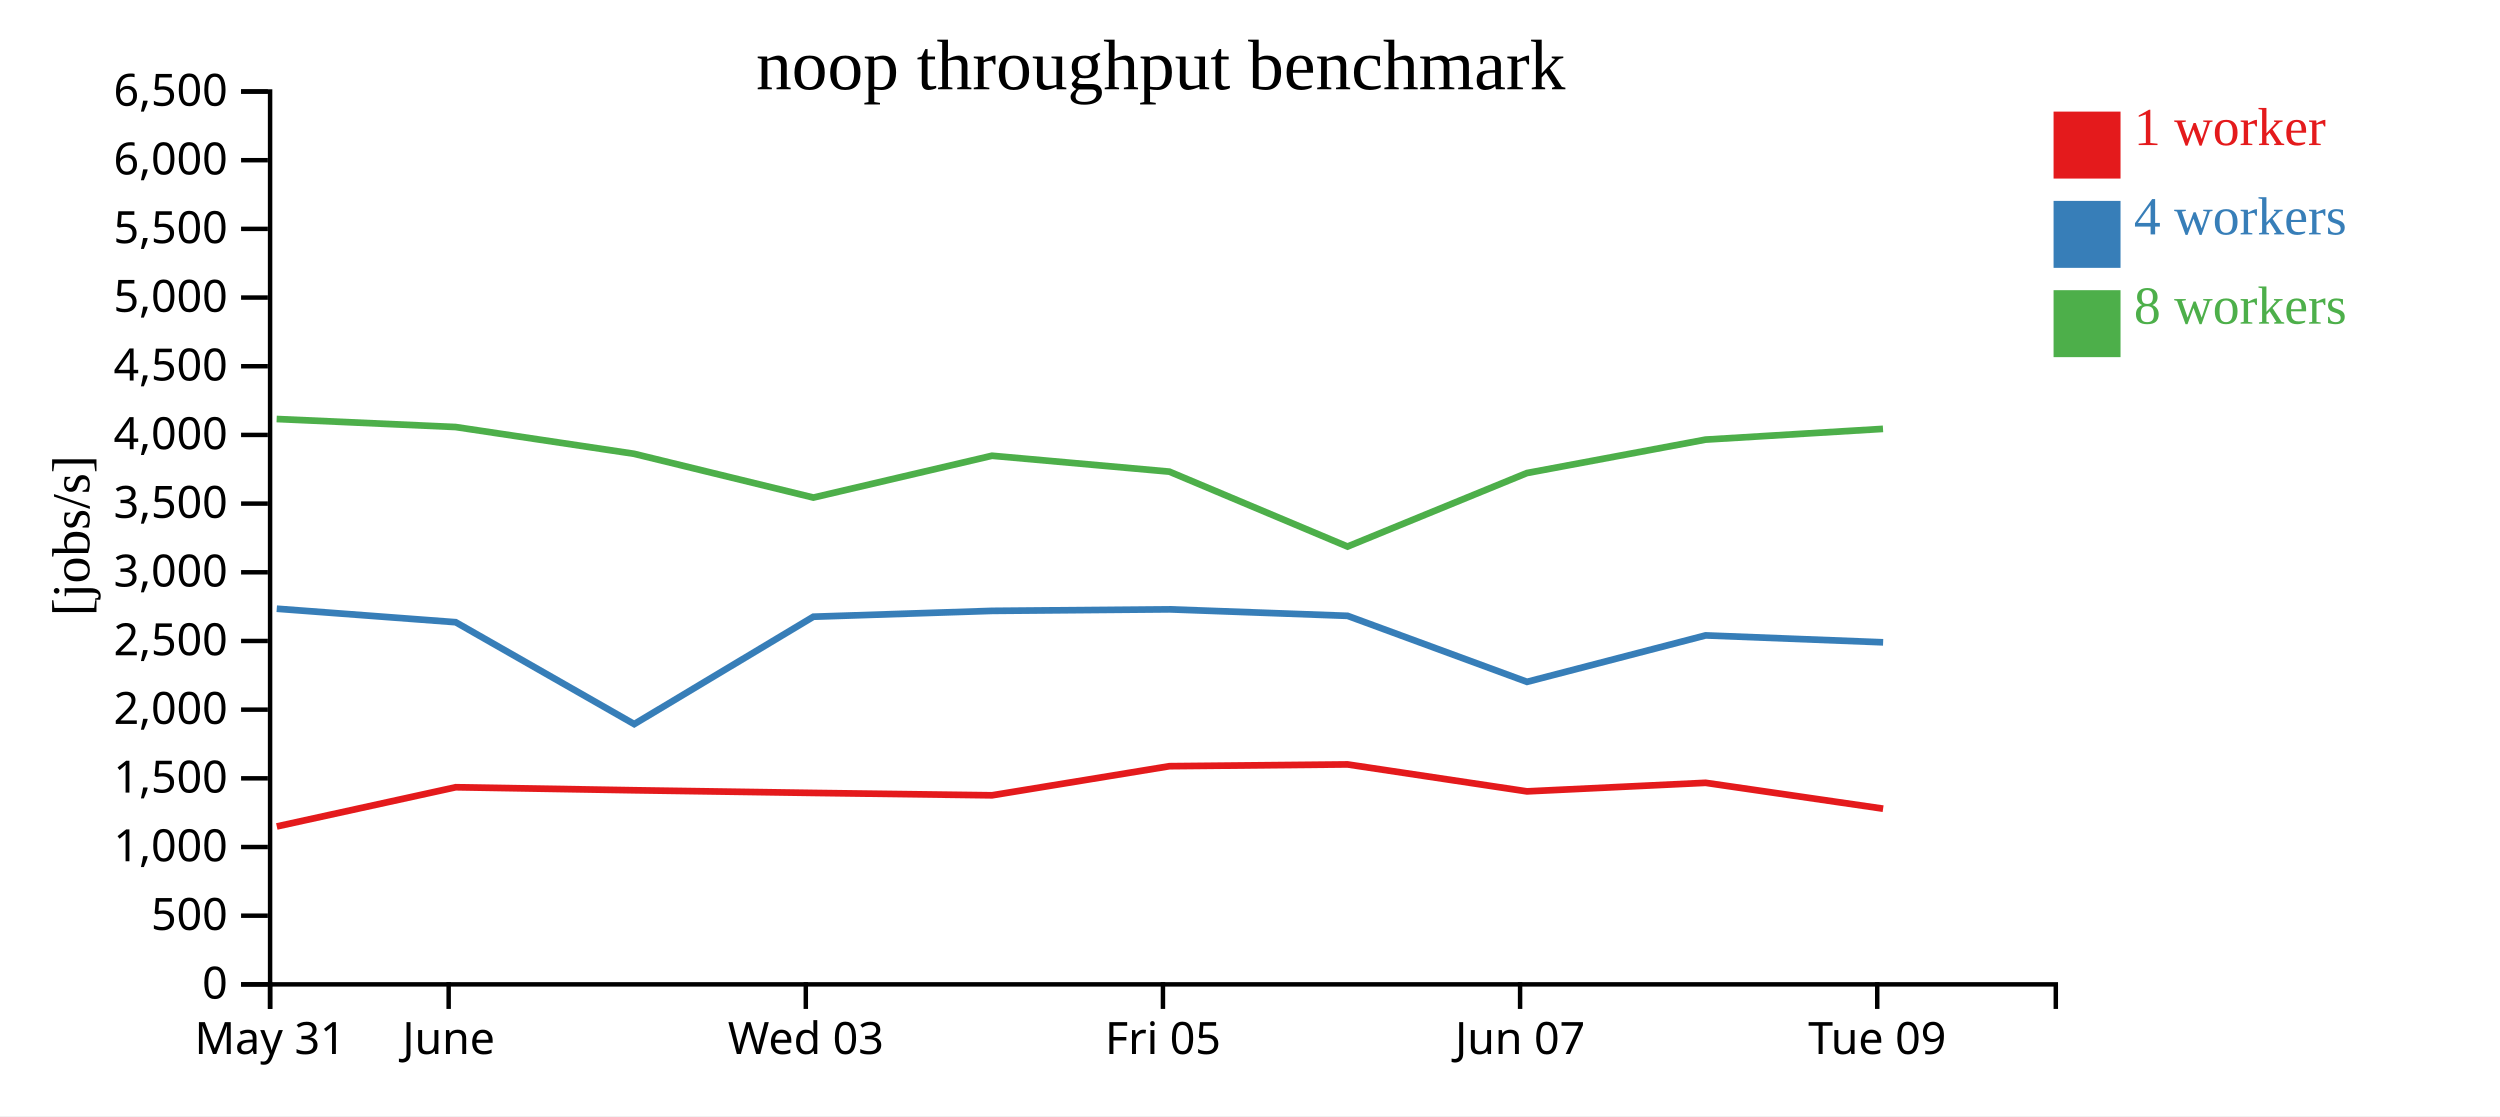
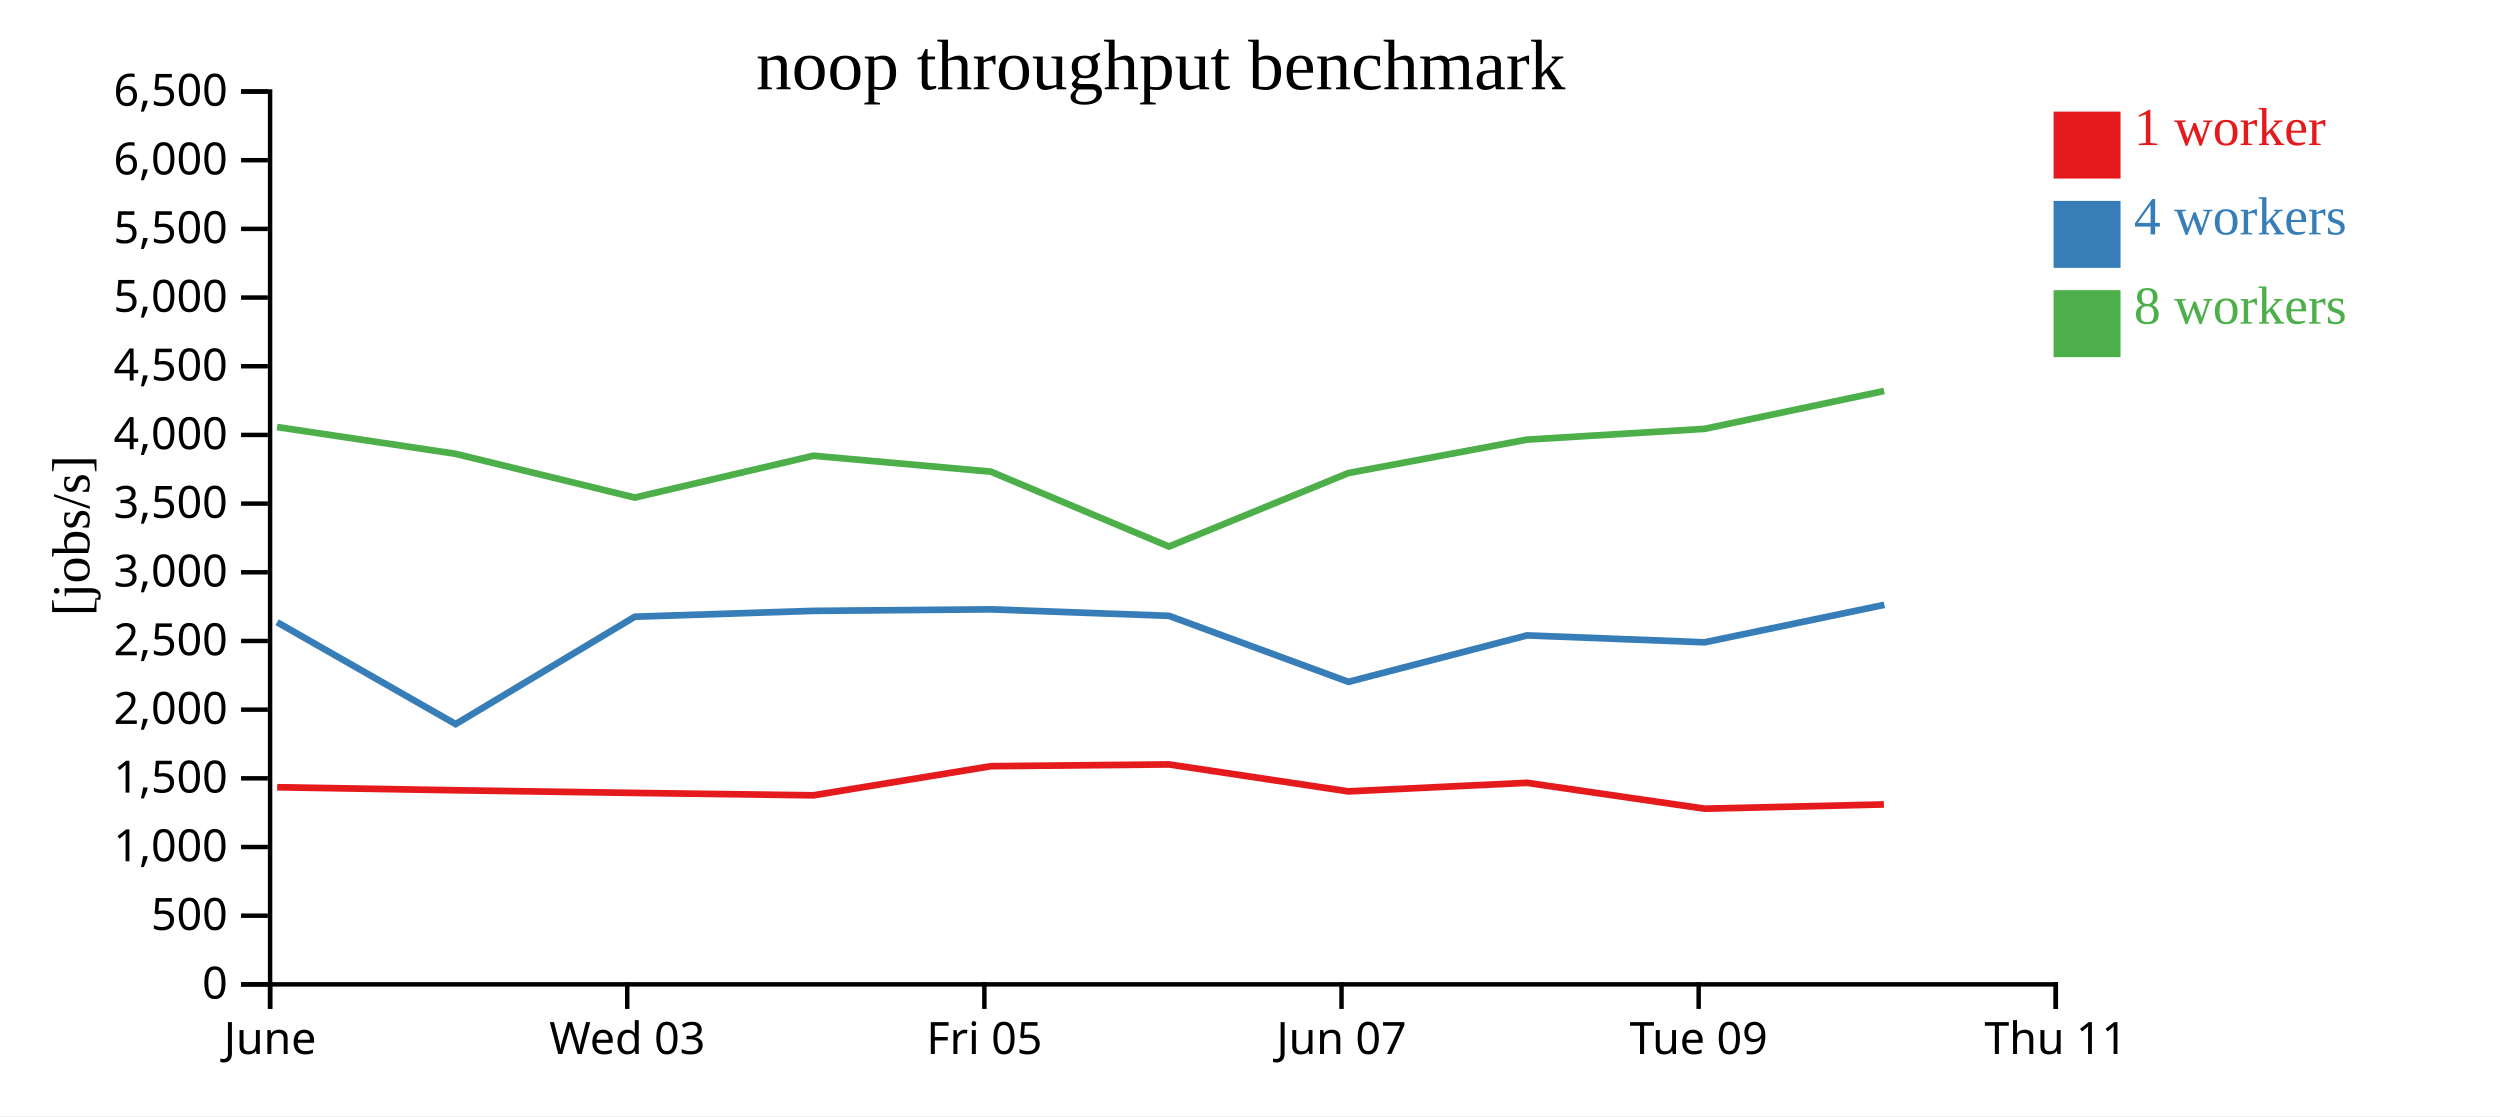
<svg xmlns="http://www.w3.org/2000/svg" width="560" height="250">
  <rect width="100%" height="100%" fill="white" />
  <g transform="translate(60,20)">
    <g transform="translate(0,200)" fill="none" font-size="10" font-family="sans-serif" text-anchor="middle">
      <path class="domain" stroke="currentColor" d="M0.5,6V0.5H400.5V6" />
      <g class="tick" opacity="1" transform="translate(0.5,0)">
        <line stroke="currentColor" y2="6" />
-         <text fill="currentColor" y="9" dy="0.71em">May 31</text>
-       </g>
-       <g class="tick" opacity="1" transform="translate(40.5,0)">
-         <line stroke="currentColor" y2="6" />
        <text fill="currentColor" y="9" dy="0.71em">June</text>
      </g>
-       <g class="tick" opacity="1" transform="translate(120.5,0)">
+       <g class="tick" opacity="1" transform="translate(80.5,0)">
        <line stroke="currentColor" y2="6" />
        <text fill="currentColor" y="9" dy="0.71em">Wed 03</text>
      </g>
-       <g class="tick" opacity="1" transform="translate(200.5,0)">
+       <g class="tick" opacity="1" transform="translate(160.5,0)">
        <line stroke="currentColor" y2="6" />
        <text fill="currentColor" y="9" dy="0.71em">Fri 05</text>
      </g>
-       <g class="tick" opacity="1" transform="translate(280.5,0)">
+       <g class="tick" opacity="1" transform="translate(240.5,0)">
        <line stroke="currentColor" y2="6" />
        <text fill="currentColor" y="9" dy="0.71em">Jun 07</text>
      </g>
-       <g class="tick" opacity="1" transform="translate(360.5,0)">
+       <g class="tick" opacity="1" transform="translate(320.5,0)">
        <line stroke="currentColor" y2="6" />
        <text fill="currentColor" y="9" dy="0.71em">Tue 09</text>
+       </g>
+       <g class="tick" opacity="1" transform="translate(400.5,0)">
+         <line stroke="currentColor" y2="6" />
+         <text fill="currentColor" y="9" dy="0.71em">Thu 11</text>
      </g>
    </g>
    <g fill="none" font-size="10" font-family="sans-serif" text-anchor="end">
      <path class="domain" stroke="currentColor" d="M-6,200.5H0.5V0.5H-6" />
      <g class="tick" opacity="1" transform="translate(0,200.5)">
        <line stroke="currentColor" x2="-6" />
        <text fill="currentColor" x="-9" dy="0.32em">0</text>
      </g>
      <g class="tick" opacity="1" transform="translate(0,185.1154)">
        <line stroke="currentColor" x2="-6" />
        <text fill="currentColor" x="-9" dy="0.32em">500</text>
      </g>
      <g class="tick" opacity="1" transform="translate(0,169.7308)">
        <line stroke="currentColor" x2="-6" />
        <text fill="currentColor" x="-9" dy="0.32em">1,000</text>
      </g>
      <g class="tick" opacity="1" transform="translate(0,154.3462)">
        <line stroke="currentColor" x2="-6" />
        <text fill="currentColor" x="-9" dy="0.32em">1,500</text>
      </g>
      <g class="tick" opacity="1" transform="translate(0,138.9615)">
        <line stroke="currentColor" x2="-6" />
        <text fill="currentColor" x="-9" dy="0.32em">2,000</text>
      </g>
      <g class="tick" opacity="1" transform="translate(0,123.5769)">
        <line stroke="currentColor" x2="-6" />
        <text fill="currentColor" x="-9" dy="0.32em">2,500</text>
      </g>
      <g class="tick" opacity="1" transform="translate(0,108.1923)">
        <line stroke="currentColor" x2="-6" />
        <text fill="currentColor" x="-9" dy="0.32em">3,000</text>
      </g>
      <g class="tick" opacity="1" transform="translate(0,92.80769)">
        <line stroke="currentColor" x2="-6" />
        <text fill="currentColor" x="-9" dy="0.32em">3,500</text>
      </g>
      <g class="tick" opacity="1" transform="translate(0,77.42308)">
        <line stroke="currentColor" x2="-6" />
        <text fill="currentColor" x="-9" dy="0.32em">4,000</text>
      </g>
      <g class="tick" opacity="1" transform="translate(0,62.03846)">
        <line stroke="currentColor" x2="-6" />
        <text fill="currentColor" x="-9" dy="0.32em">4,500</text>
      </g>
      <g class="tick" opacity="1" transform="translate(0,46.65385)">
        <line stroke="currentColor" x2="-6" />
        <text fill="currentColor" x="-9" dy="0.32em">5,000</text>
      </g>
      <g class="tick" opacity="1" transform="translate(0,31.26923)">
        <line stroke="currentColor" x2="-6" />
        <text fill="currentColor" x="-9" dy="0.32em">5,500</text>
      </g>
      <g class="tick" opacity="1" transform="translate(0,15.88462)">
        <line stroke="currentColor" x2="-6" />
        <text fill="currentColor" x="-9" dy="0.32em">6,000</text>
      </g>
      <g class="tick" opacity="1" transform="translate(0,0.5)">
        <line stroke="currentColor" x2="-6" />
        <text fill="currentColor" x="-9" dy="0.32em">6,500</text>
      </g>
    </g>
    <text text-anchor="middle" style="font-size: 12px" transform="rotate(-90)" y="-40" x="-100">[jobs/s]</text>
    <text text-anchor="middle" style="font-size: 16px" y="0" x="200">noop throughput benchmark</text>
-     <path class="line" fill="none" stroke="#e41a1c" stroke-width="1.5" d="M2.001,165.125L42.082,156.343L82.036,157.02L122.208,157.616L162.208,158.15L201.955,151.627L241.84,151.231L282.035,157.27L322.049,155.35L361.816,161.145" />
-     <path class="line" fill="none" stroke="#377eb8" stroke-width="1.5" d="M1.991,116.352L42.07,119.378L82.062,142.197L122.204,118.144L162.215,116.836L201.955,116.493L241.857,117.949L282.05,132.735L322.059,122.329L361.821,123.881" />
-     <path class="line" fill="none" stroke="#4daf4a" stroke-width="1.5" d="M1.969,73.856L42.052,75.656L82.023,81.65L122.192,91.455L162.205,82.087L201.94,85.649L241.84,102.428L282.03,85.962L322.036,78.475L361.793,76.066" />
+     <path class="line" fill="none" stroke="#e41a1c" stroke-width="1.5" d="M2.082,156.343L42.036,157.02L82.208,157.616L122.208,158.15L161.955,151.627L201.84,151.231L242.035,157.27L282.049,155.35L321.816,161.145L361.987,160.196" />
+     <path class="line" fill="none" stroke="#377eb8" stroke-width="1.5" d="M2.07,119.378L42.062,142.197L82.204,118.144L122.215,116.836L161.955,116.493L201.857,117.949L242.05,132.735L282.059,122.329L321.821,123.881L362.099,115.483" />
+     <path class="line" fill="none" stroke="#4daf4a" stroke-width="1.5" d="M2.052,75.656L42.023,81.65L82.192,91.455L122.205,82.087L161.94,85.649L201.84,102.428L242.03,85.962L282.036,78.475L321.793,76.066L362.035,67.577" />
    <rect class="dot" x="400" y="5" width="15" height="15" style="fill: #e41a1c;" />
    <rect class="dot" x="400" y="25" width="15" height="15" style="fill: #377eb8;" />
    <rect class="dot" x="400" y="45" width="15" height="15" style="fill: #4daf4a;" />
    <text class="label" x="418" y="12.5" style="fill: #e41a1c; alignment-baseline: middle;" text-anchor="left">1 worker</text>
    <text class="label" x="418" y="32.5" style="fill: #377eb8; alignment-baseline: middle;" text-anchor="left">4 workers</text>
    <text class="label" x="418" y="52.5" style="fill: #4daf4a; alignment-baseline: middle;" text-anchor="left">8 workers</text>
  </g>
</svg>
